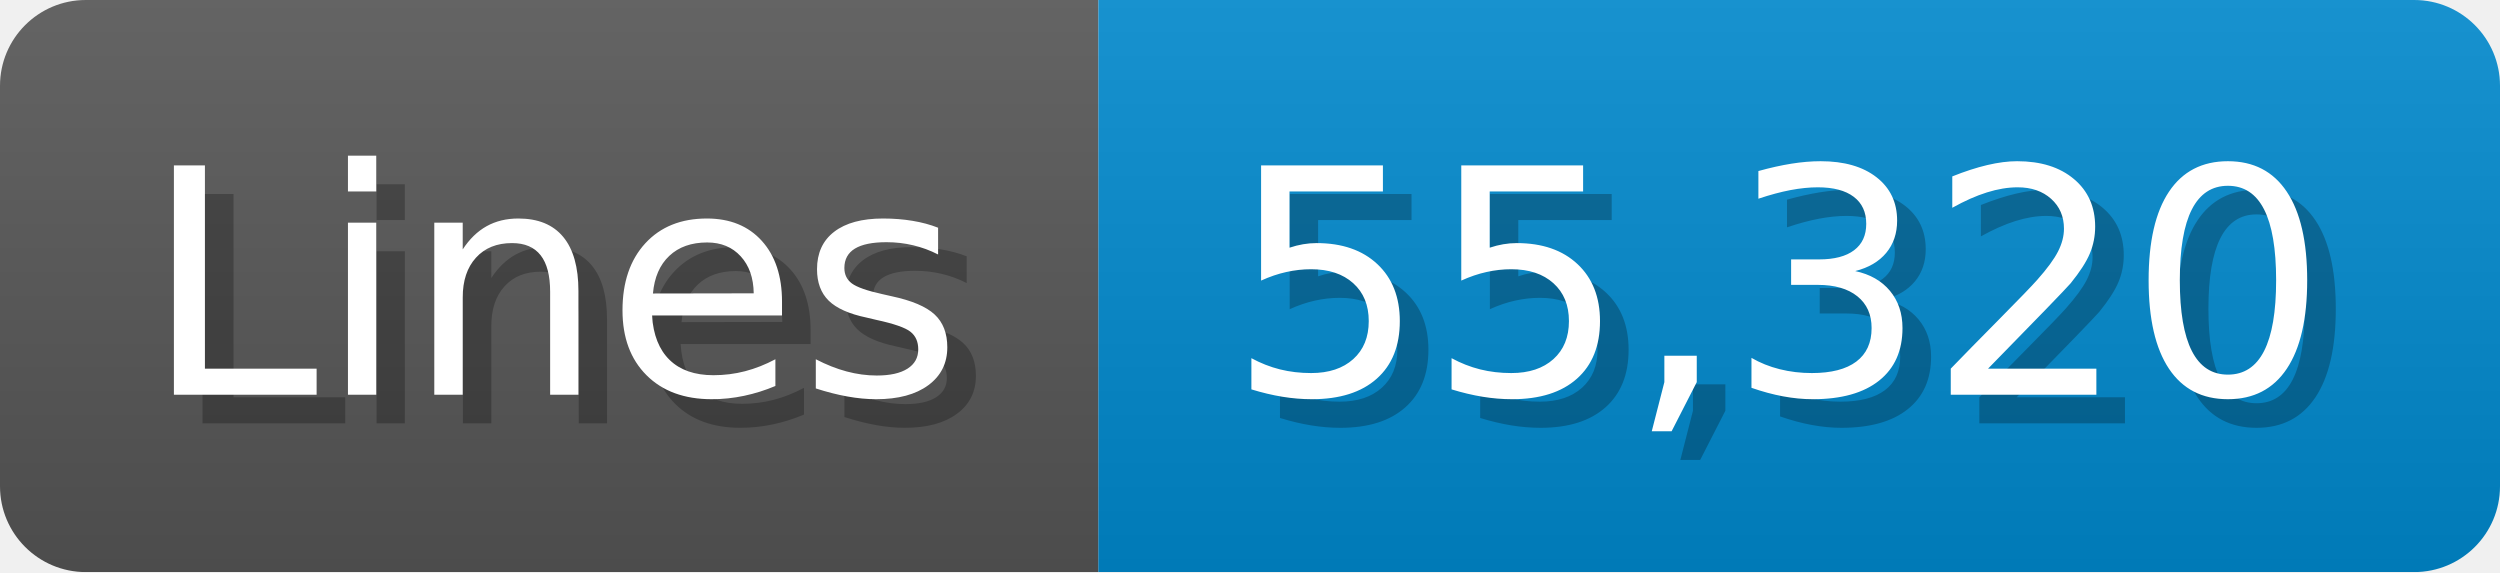
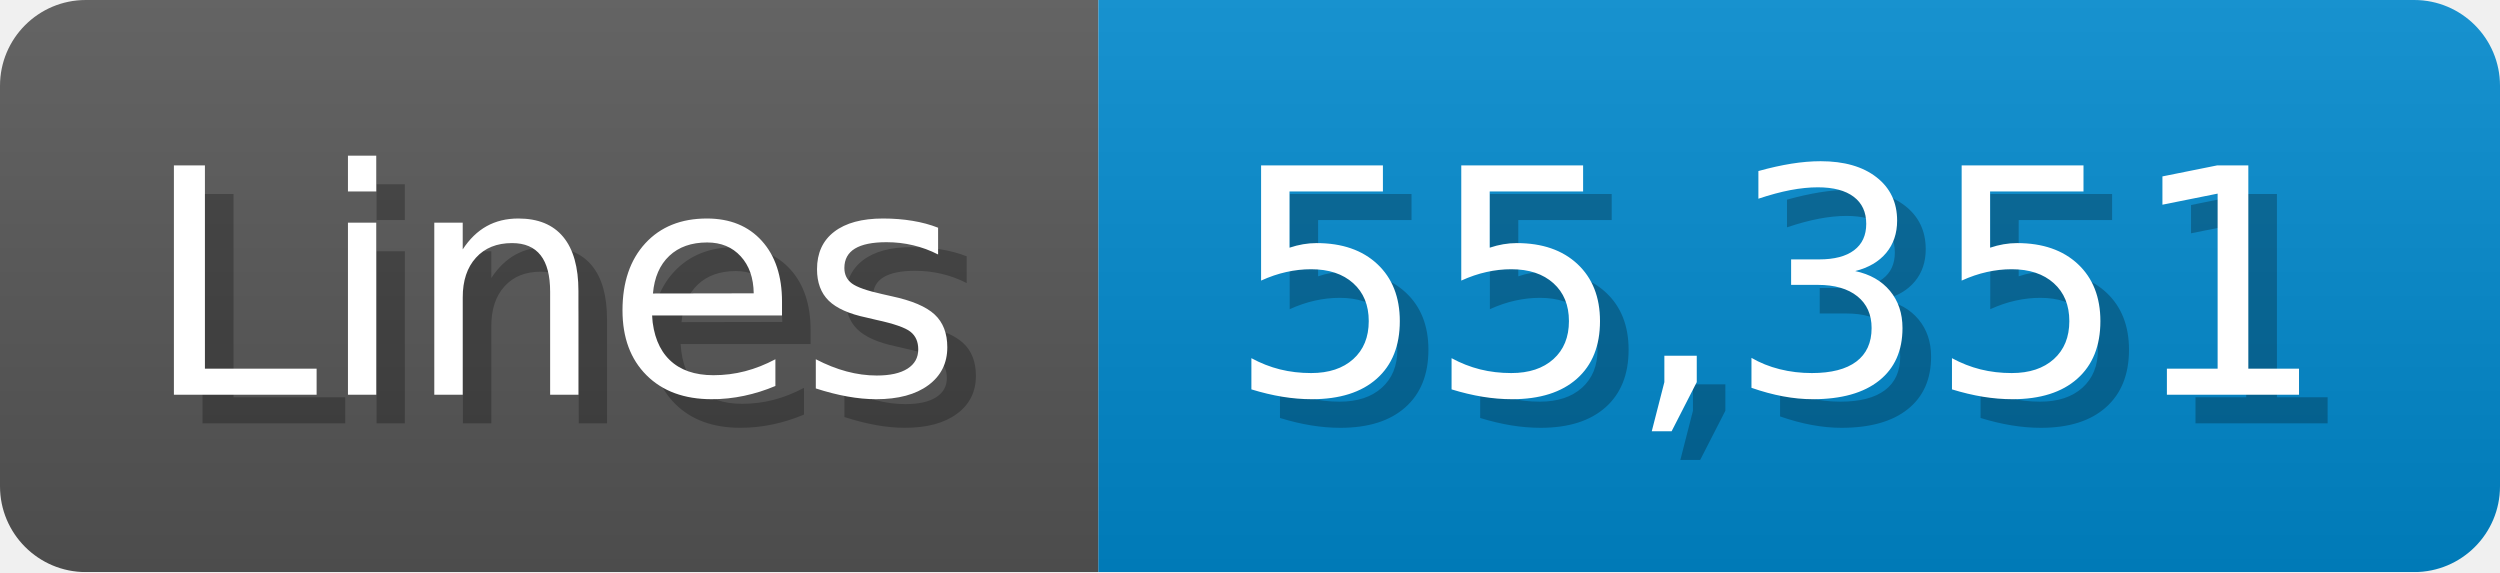
<svg xmlns="http://www.w3.org/2000/svg" width="87.4" height="20" viewBox="0 0 874 200">
  <linearGradient id="a" x2="0" y2="100%">
    <stop offset="0" stop-opacity=".1" stop-color="#EEE" />
    <stop offset="1" stop-opacity=".1" />
  </linearGradient>
  <mask id="m">
    <rect width="874" height="200" rx="30" fill="#FFF" />
  </mask>
  <g mask="url(#m)">
    <rect width="384" height="200" fill="#555" />
    <rect width="490" height="200" fill="#08C" x="384" />
    <rect width="874" height="200" fill="url(#a)" />
  </g>
  <g fill="#fff" text-anchor="start" font-family="Verdana,DejaVu Sans,sans-serif" font-size="110">
    <text x="60" y="148" textLength="284" fill="#000" opacity="0.25">Lines</text>
    <text x="50" y="138" textLength="284">Lines</text>
-     <text x="439" y="148" textLength="390" fill="#000" opacity="0.25">55,320</text>
-     <text x="429" y="138" textLength="390">55,320</text>
+     <text x="439" y="148" textLength="390" fill="#000" opacity="0.25">55,351</text>
+     <text x="429" y="138" textLength="390">55,351</text>
  </g>
</svg>
